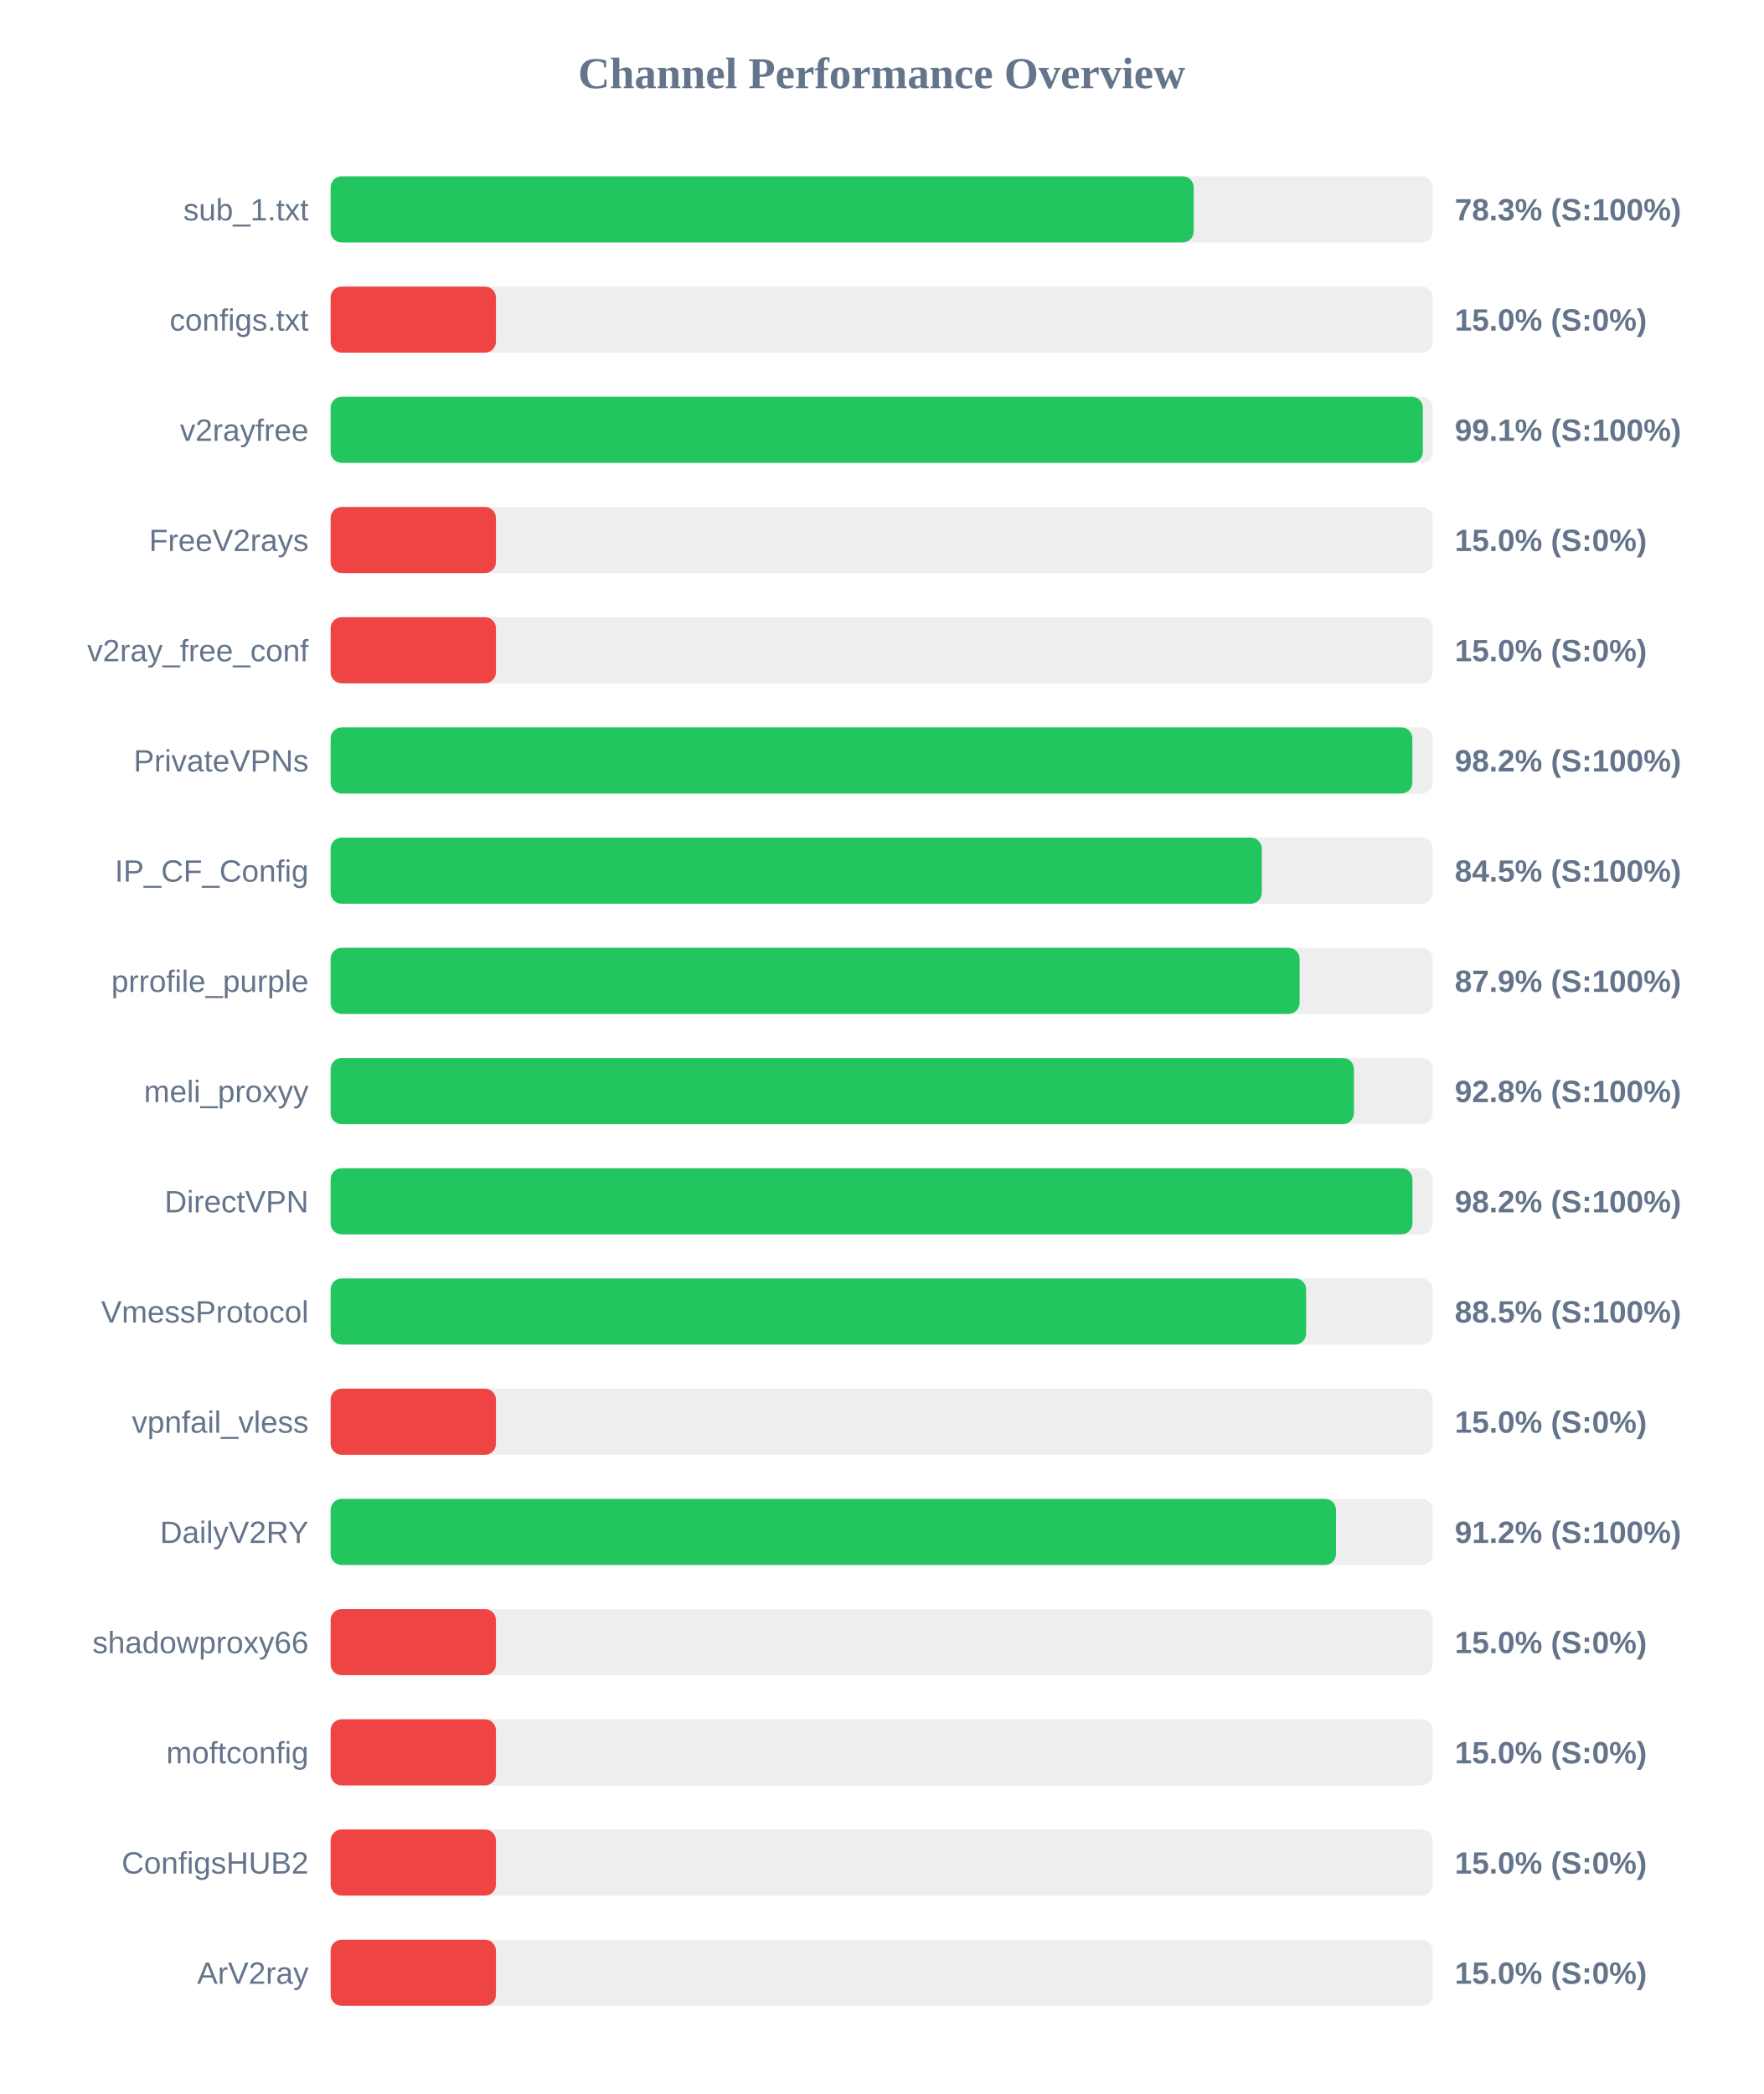
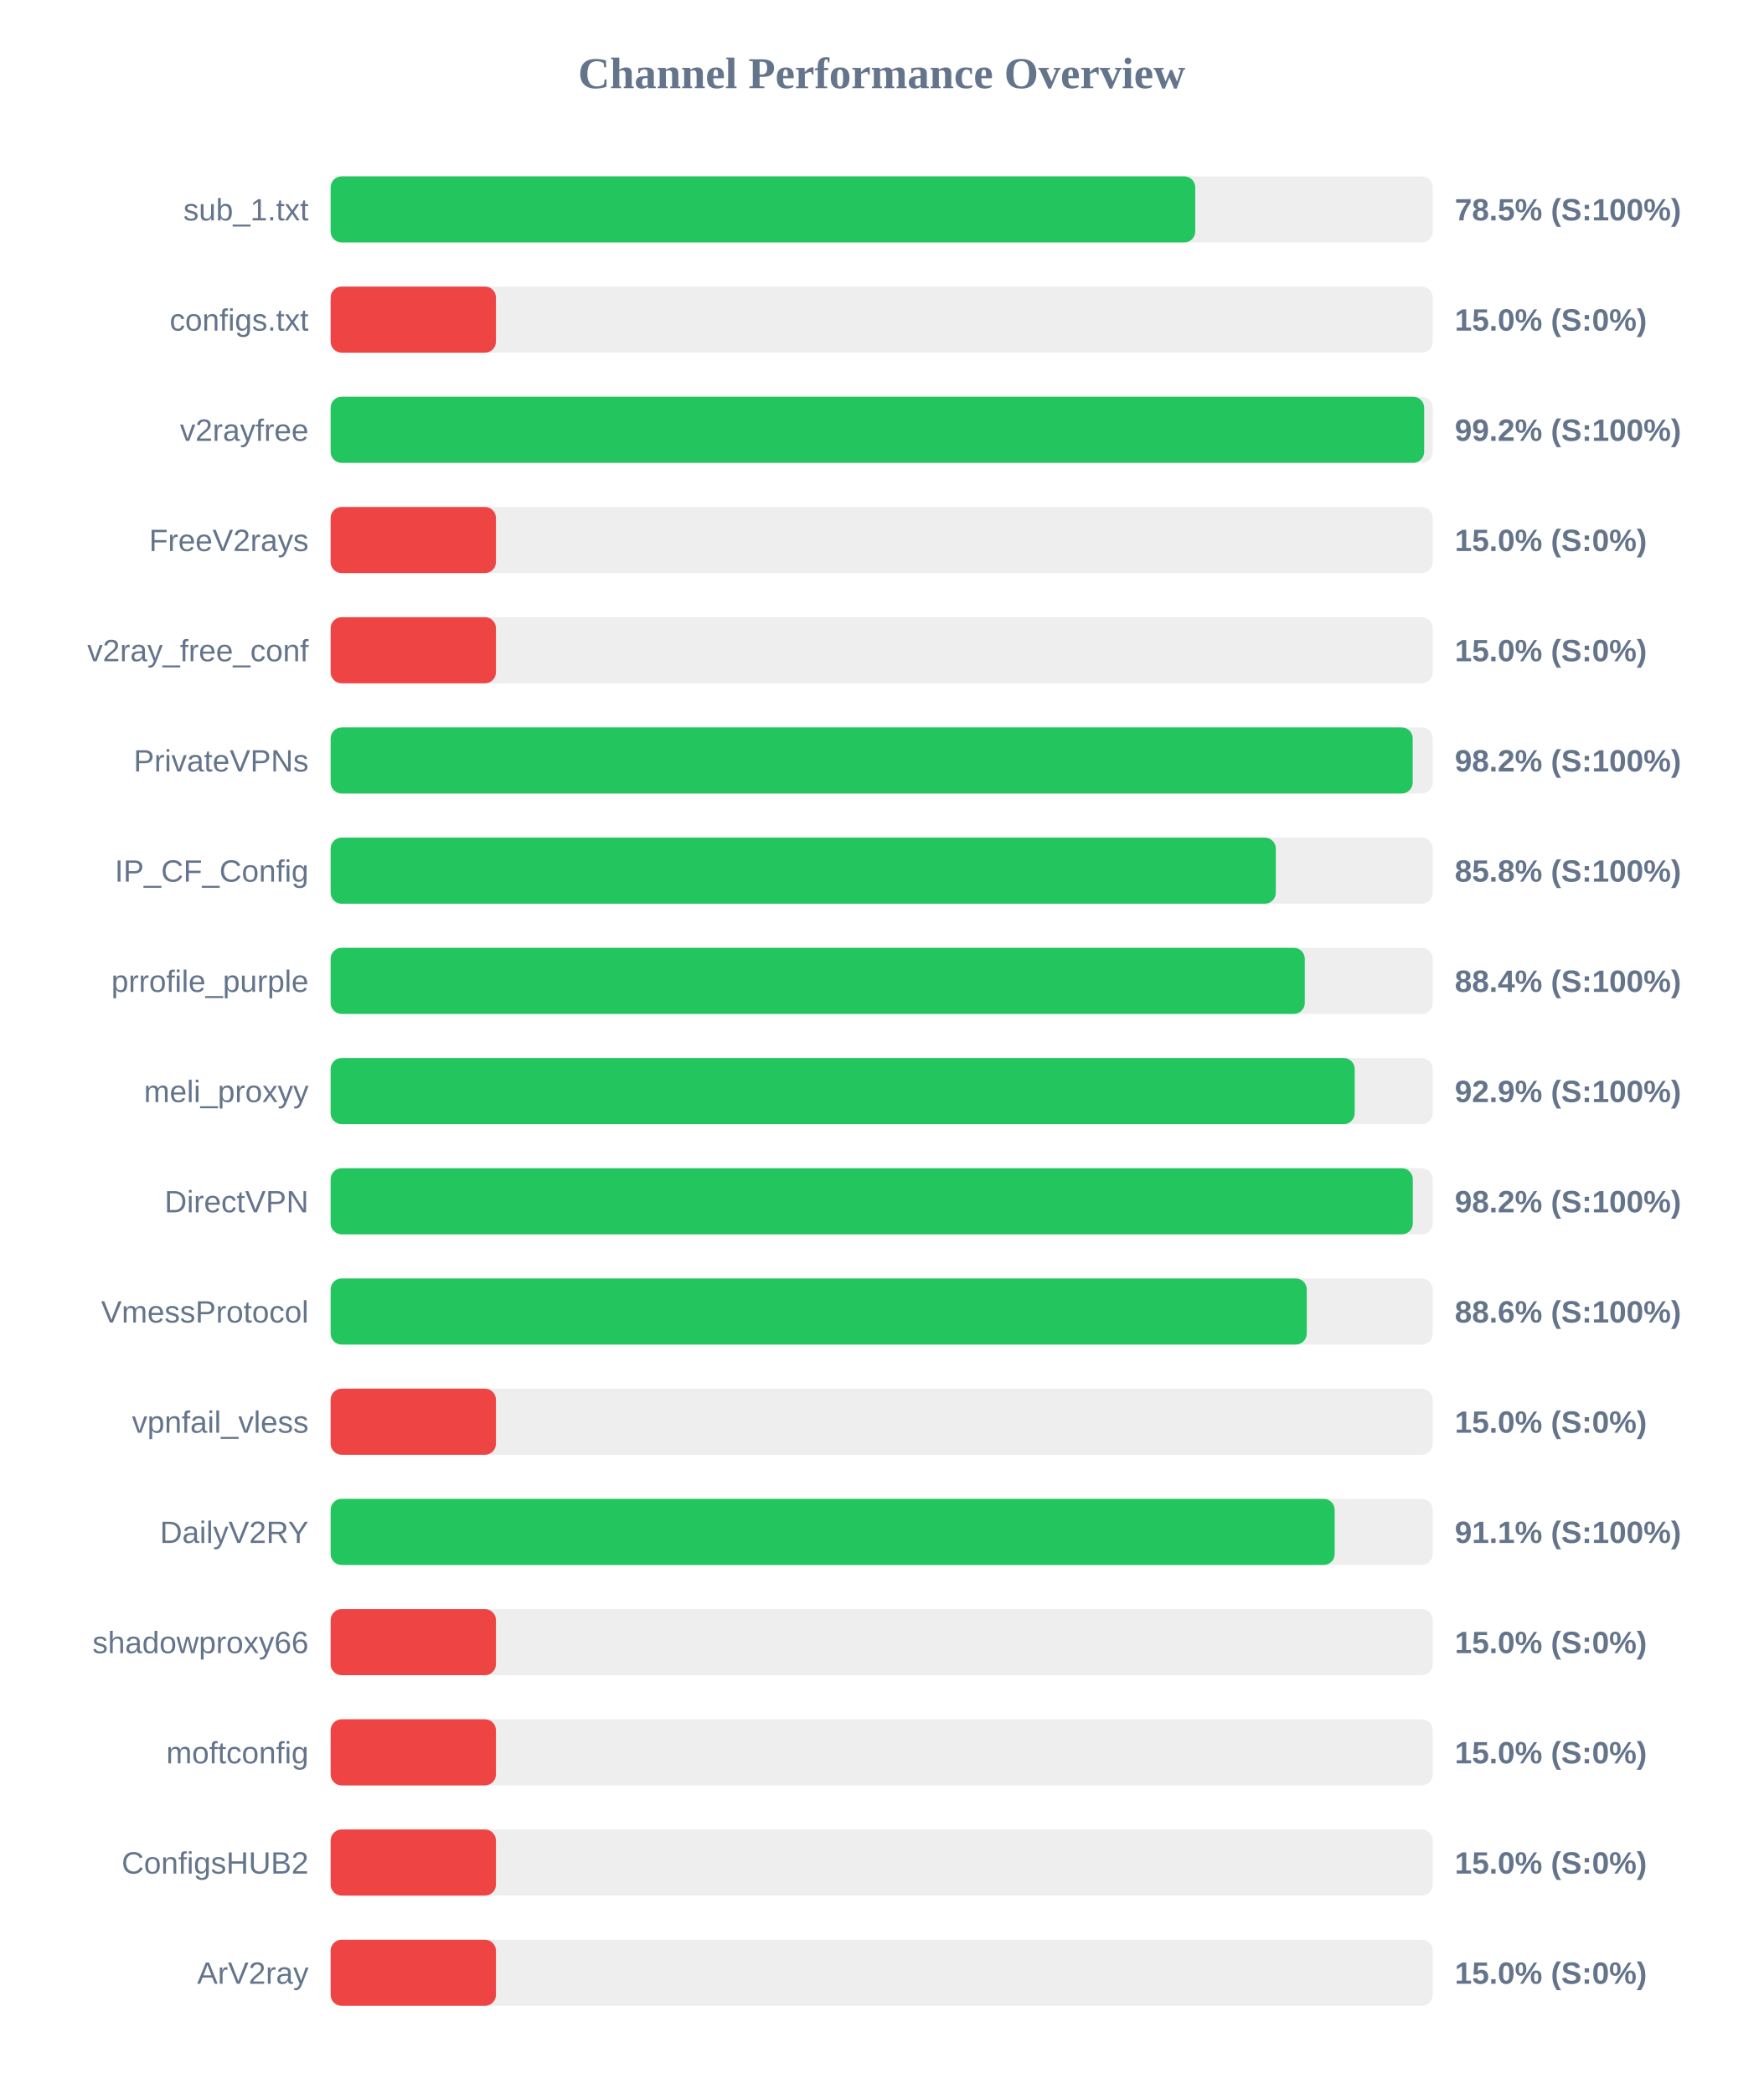
<svg xmlns="http://www.w3.org/2000/svg" width="800" height="950" version="1.1">
  <style>
        .row { font: 14px Arial; fill: #64748b; }
        .score { font: bold 14px Arial; fill: #64748b; }
    </style>
  <text x="400" y="40" text-anchor="middle" font-size="20px" font-weight="bold" fill="#64748b">Channel Performance Overview</text>
  <rect x="150" y="80" width="500" height="30" fill="#eee" rx="5" />
-   <rect x="150" y="80" width="391.55" height="30" fill="#22c55e" rx="5" />
+   <rect x="150" y="80" width="392.25" height="30" fill="#22c55e" rx="5" />
  <text x="140" y="100" text-anchor="end" class="row">sub_1.txt</text>
-   <text x="660" y="100" text-anchor="start" class="score">78.3% (S:100%)</text>
+   <text x="660" y="100" text-anchor="start" class="score">78.5% (S:100%)</text>
  <rect x="150" y="130" width="500" height="30" fill="#eee" rx="5" />
  <rect x="150" y="130" width="75.0" height="30" fill="#ef4444" rx="5" />
  <text x="140" y="150" text-anchor="end" class="row">configs.txt</text>
  <text x="660" y="150" text-anchor="start" class="score">15.0% (S:0%)</text>
  <rect x="150" y="180" width="500" height="30" fill="#eee" rx="5" />
-   <rect x="150" y="180" width="495.5" height="30" fill="#22c55e" rx="5" />
+   <rect x="150" y="180" width="496.1" height="30" fill="#22c55e" rx="5" />
  <text x="140" y="200" text-anchor="end" class="row">v2rayfree</text>
-   <text x="660" y="200" text-anchor="start" class="score">99.1% (S:100%)</text>
+   <text x="660" y="200" text-anchor="start" class="score">99.2% (S:100%)</text>
  <rect x="150" y="230" width="500" height="30" fill="#eee" rx="5" />
  <rect x="150" y="230" width="75.0" height="30" fill="#ef4444" rx="5" />
  <text x="140" y="250" text-anchor="end" class="row">FreeV2rays</text>
  <text x="660" y="250" text-anchor="start" class="score">15.0% (S:0%)</text>
  <rect x="150" y="280" width="500" height="30" fill="#eee" rx="5" />
  <rect x="150" y="280" width="75.0" height="30" fill="#ef4444" rx="5" />
  <text x="140" y="300" text-anchor="end" class="row">v2ray_free_conf</text>
  <text x="660" y="300" text-anchor="start" class="score">15.0% (S:0%)</text>
  <rect x="150" y="330" width="500" height="30" fill="#eee" rx="5" />
-   <rect x="150" y="330" width="490.75" height="30" fill="#22c55e" rx="5" />
+   <rect x="150" y="330" width="490.9" height="30" fill="#22c55e" rx="5" />
  <text x="140" y="350" text-anchor="end" class="row">PrivateVPNs</text>
  <text x="660" y="350" text-anchor="start" class="score">98.2% (S:100%)</text>
  <rect x="150" y="380" width="500" height="30" fill="#eee" rx="5" />
-   <rect x="150" y="380" width="422.45" height="30" fill="#22c55e" rx="5" />
+   <rect x="150" y="380" width="428.8" height="30" fill="#22c55e" rx="5" />
  <text x="140" y="400" text-anchor="end" class="row">IP_CF_Config</text>
-   <text x="660" y="400" text-anchor="start" class="score">84.5% (S:100%)</text>
+   <text x="660" y="400" text-anchor="start" class="score">85.8% (S:100%)</text>
  <rect x="150" y="430" width="500" height="30" fill="#eee" rx="5" />
-   <rect x="150" y="430" width="439.6" height="30" fill="#22c55e" rx="5" />
+   <rect x="150" y="430" width="441.95" height="30" fill="#22c55e" rx="5" />
  <text x="140" y="450" text-anchor="end" class="row">prrofile_purple</text>
-   <text x="660" y="450" text-anchor="start" class="score">87.9% (S:100%)</text>
+   <text x="660" y="450" text-anchor="start" class="score">88.4% (S:100%)</text>
  <rect x="150" y="480" width="500" height="30" fill="#eee" rx="5" />
-   <rect x="150" y="480" width="464.25" height="30" fill="#22c55e" rx="5" />
+   <rect x="150" y="480" width="464.6" height="30" fill="#22c55e" rx="5" />
  <text x="140" y="500" text-anchor="end" class="row">meli_proxyy</text>
-   <text x="660" y="500" text-anchor="start" class="score">92.8% (S:100%)</text>
+   <text x="660" y="500" text-anchor="start" class="score">92.9% (S:100%)</text>
  <rect x="150" y="530" width="500" height="30" fill="#eee" rx="5" />
-   <rect x="150" y="530" width="490.8" height="30" fill="#22c55e" rx="5" />
+   <rect x="150" y="530" width="490.95" height="30" fill="#22c55e" rx="5" />
  <text x="140" y="550" text-anchor="end" class="row">DirectVPN</text>
  <text x="660" y="550" text-anchor="start" class="score">98.2% (S:100%)</text>
  <rect x="150" y="580" width="500" height="30" fill="#eee" rx="5" />
-   <rect x="150" y="580" width="442.55" height="30" fill="#22c55e" rx="5" />
+   <rect x="150" y="580" width="442.85" height="30" fill="#22c55e" rx="5" />
  <text x="140" y="600" text-anchor="end" class="row">VmessProtocol</text>
-   <text x="660" y="600" text-anchor="start" class="score">88.5% (S:100%)</text>
+   <text x="660" y="600" text-anchor="start" class="score">88.6% (S:100%)</text>
  <rect x="150" y="630" width="500" height="30" fill="#eee" rx="5" />
  <rect x="150" y="630" width="75.0" height="30" fill="#ef4444" rx="5" />
  <text x="140" y="650" text-anchor="end" class="row">vpnfail_vless</text>
  <text x="660" y="650" text-anchor="start" class="score">15.0% (S:0%)</text>
  <rect x="150" y="680" width="500" height="30" fill="#eee" rx="5" />
-   <rect x="150" y="680" width="456.1" height="30" fill="#22c55e" rx="5" />
+   <rect x="150" y="680" width="455.5" height="30" fill="#22c55e" rx="5" />
  <text x="140" y="700" text-anchor="end" class="row">DailyV2RY</text>
-   <text x="660" y="700" text-anchor="start" class="score">91.2% (S:100%)</text>
+   <text x="660" y="700" text-anchor="start" class="score">91.1% (S:100%)</text>
  <rect x="150" y="730" width="500" height="30" fill="#eee" rx="5" />
  <rect x="150" y="730" width="75.0" height="30" fill="#ef4444" rx="5" />
  <text x="140" y="750" text-anchor="end" class="row">shadowproxy66</text>
  <text x="660" y="750" text-anchor="start" class="score">15.0% (S:0%)</text>
  <rect x="150" y="780" width="500" height="30" fill="#eee" rx="5" />
  <rect x="150" y="780" width="75.0" height="30" fill="#ef4444" rx="5" />
  <text x="140" y="800" text-anchor="end" class="row">moftconfig</text>
  <text x="660" y="800" text-anchor="start" class="score">15.0% (S:0%)</text>
  <rect x="150" y="830" width="500" height="30" fill="#eee" rx="5" />
  <rect x="150" y="830" width="75.0" height="30" fill="#ef4444" rx="5" />
  <text x="140" y="850" text-anchor="end" class="row">ConfigsHUB2</text>
  <text x="660" y="850" text-anchor="start" class="score">15.0% (S:0%)</text>
  <rect x="150" y="880" width="500" height="30" fill="#eee" rx="5" />
  <rect x="150" y="880" width="75.0" height="30" fill="#ef4444" rx="5" />
  <text x="140" y="900" text-anchor="end" class="row">ArV2ray</text>
  <text x="660" y="900" text-anchor="start" class="score">15.0% (S:0%)</text>
</svg>
